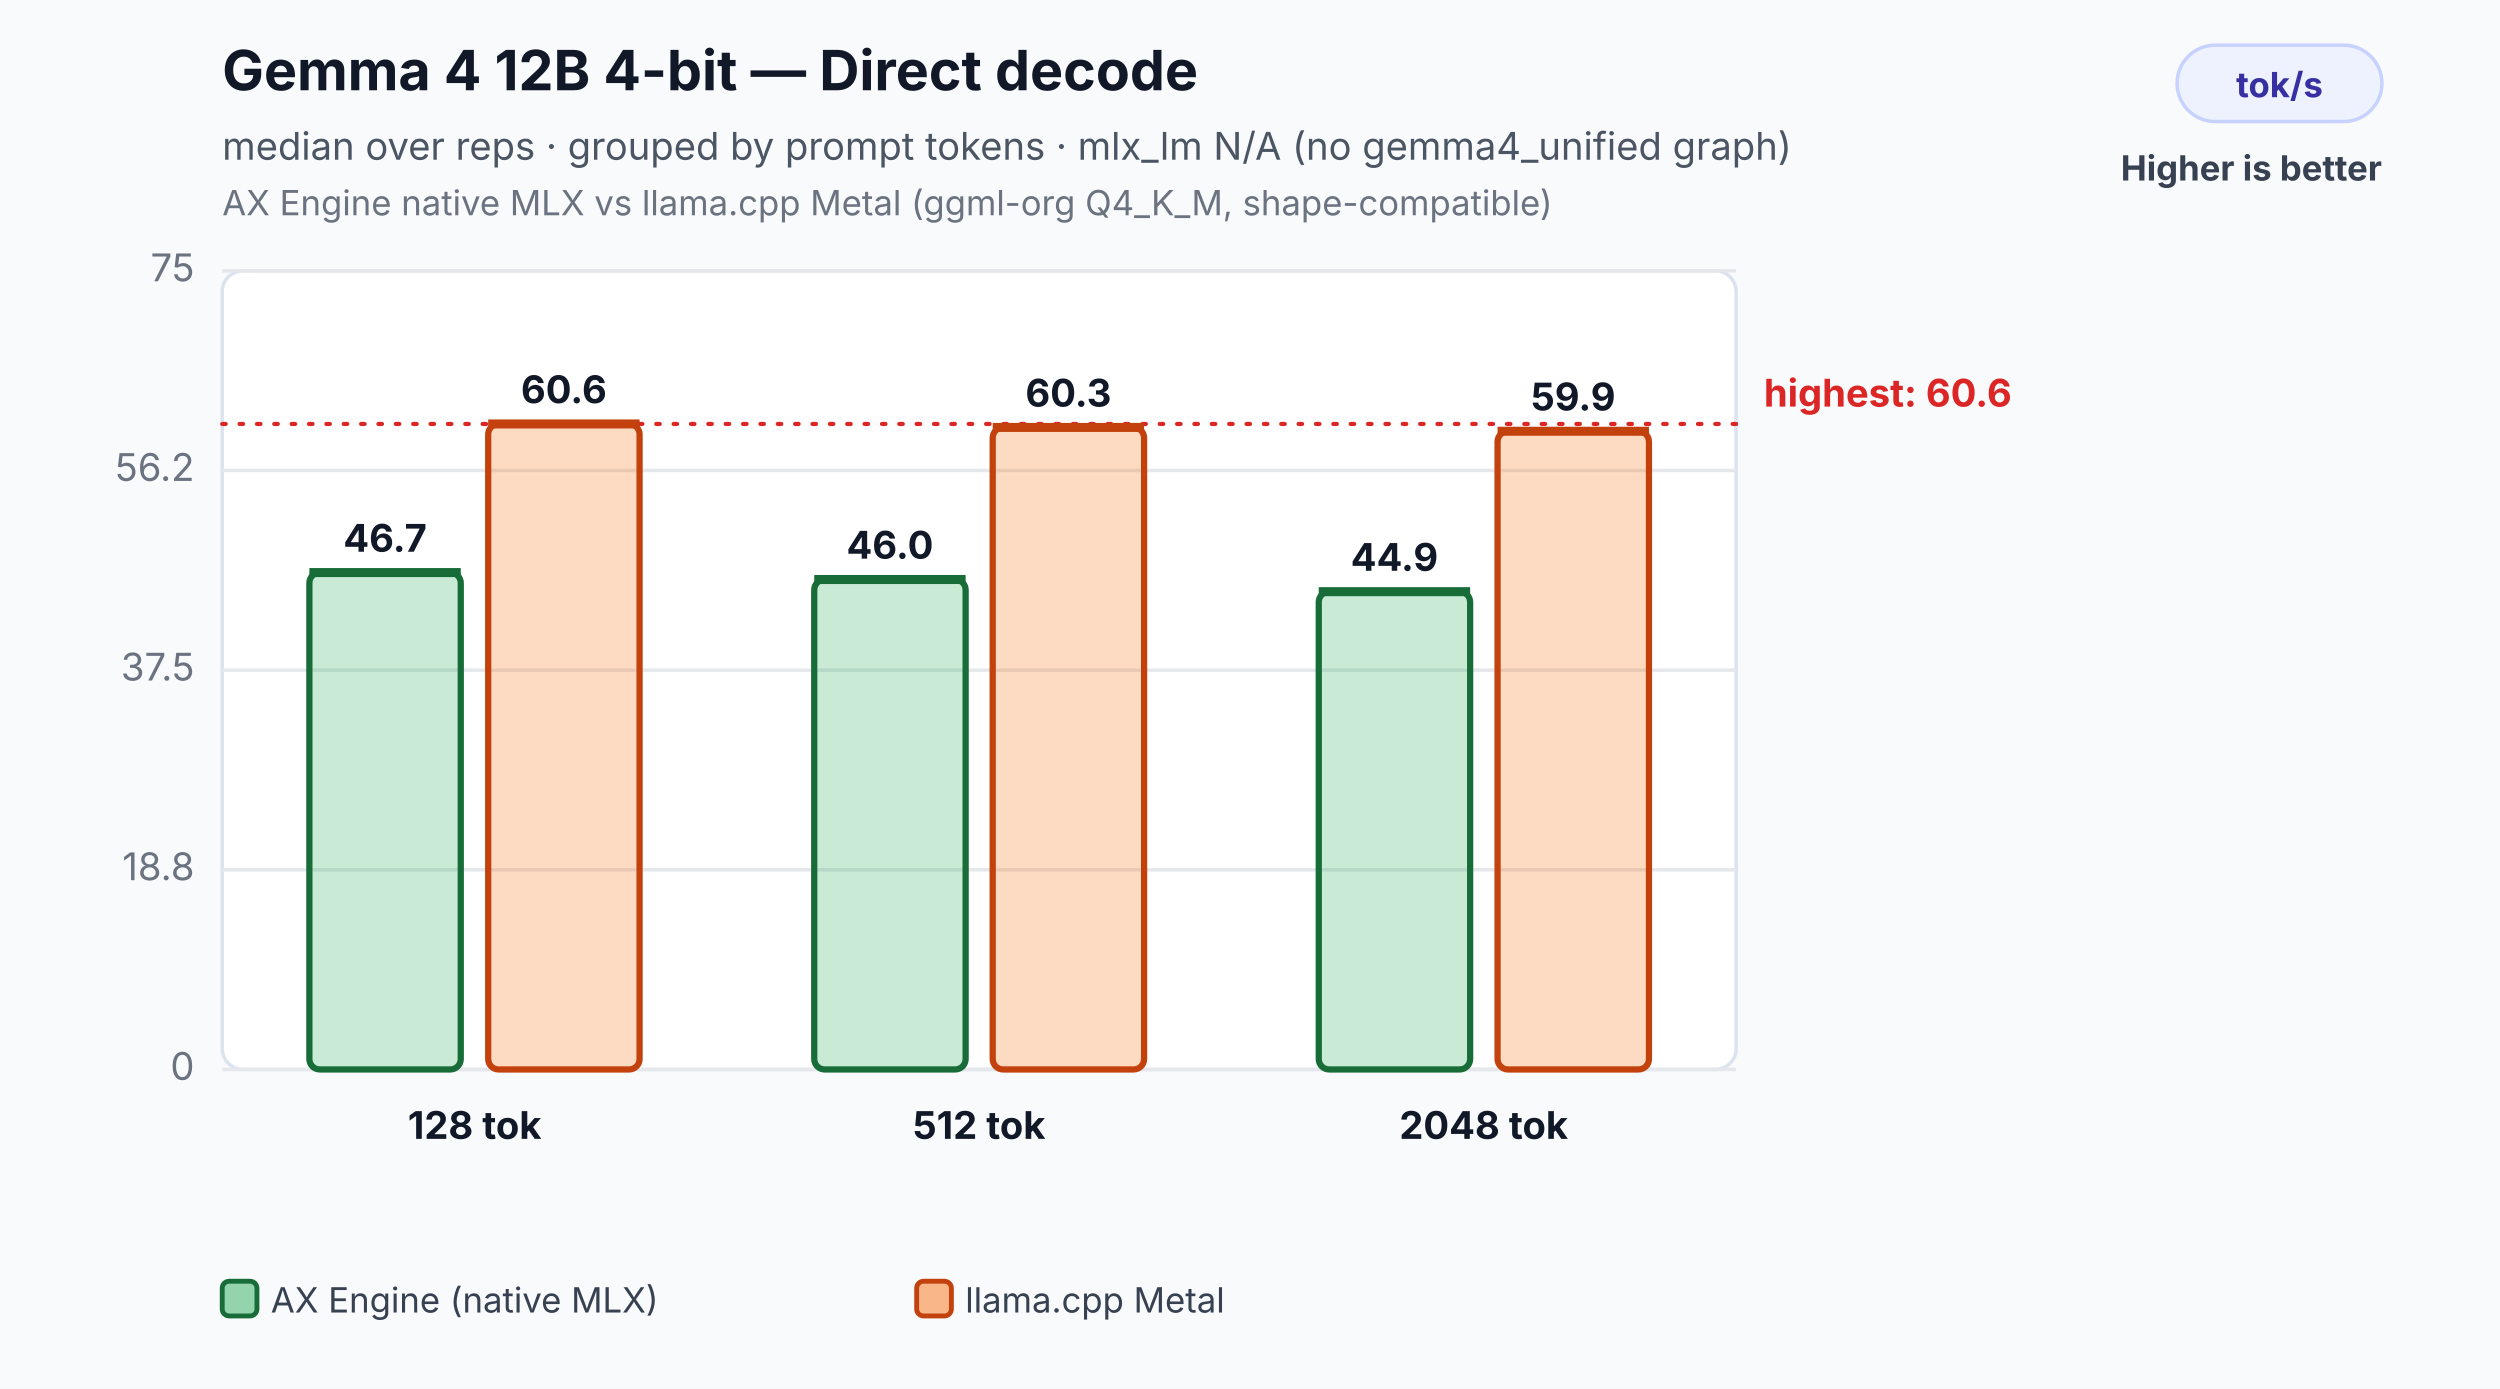
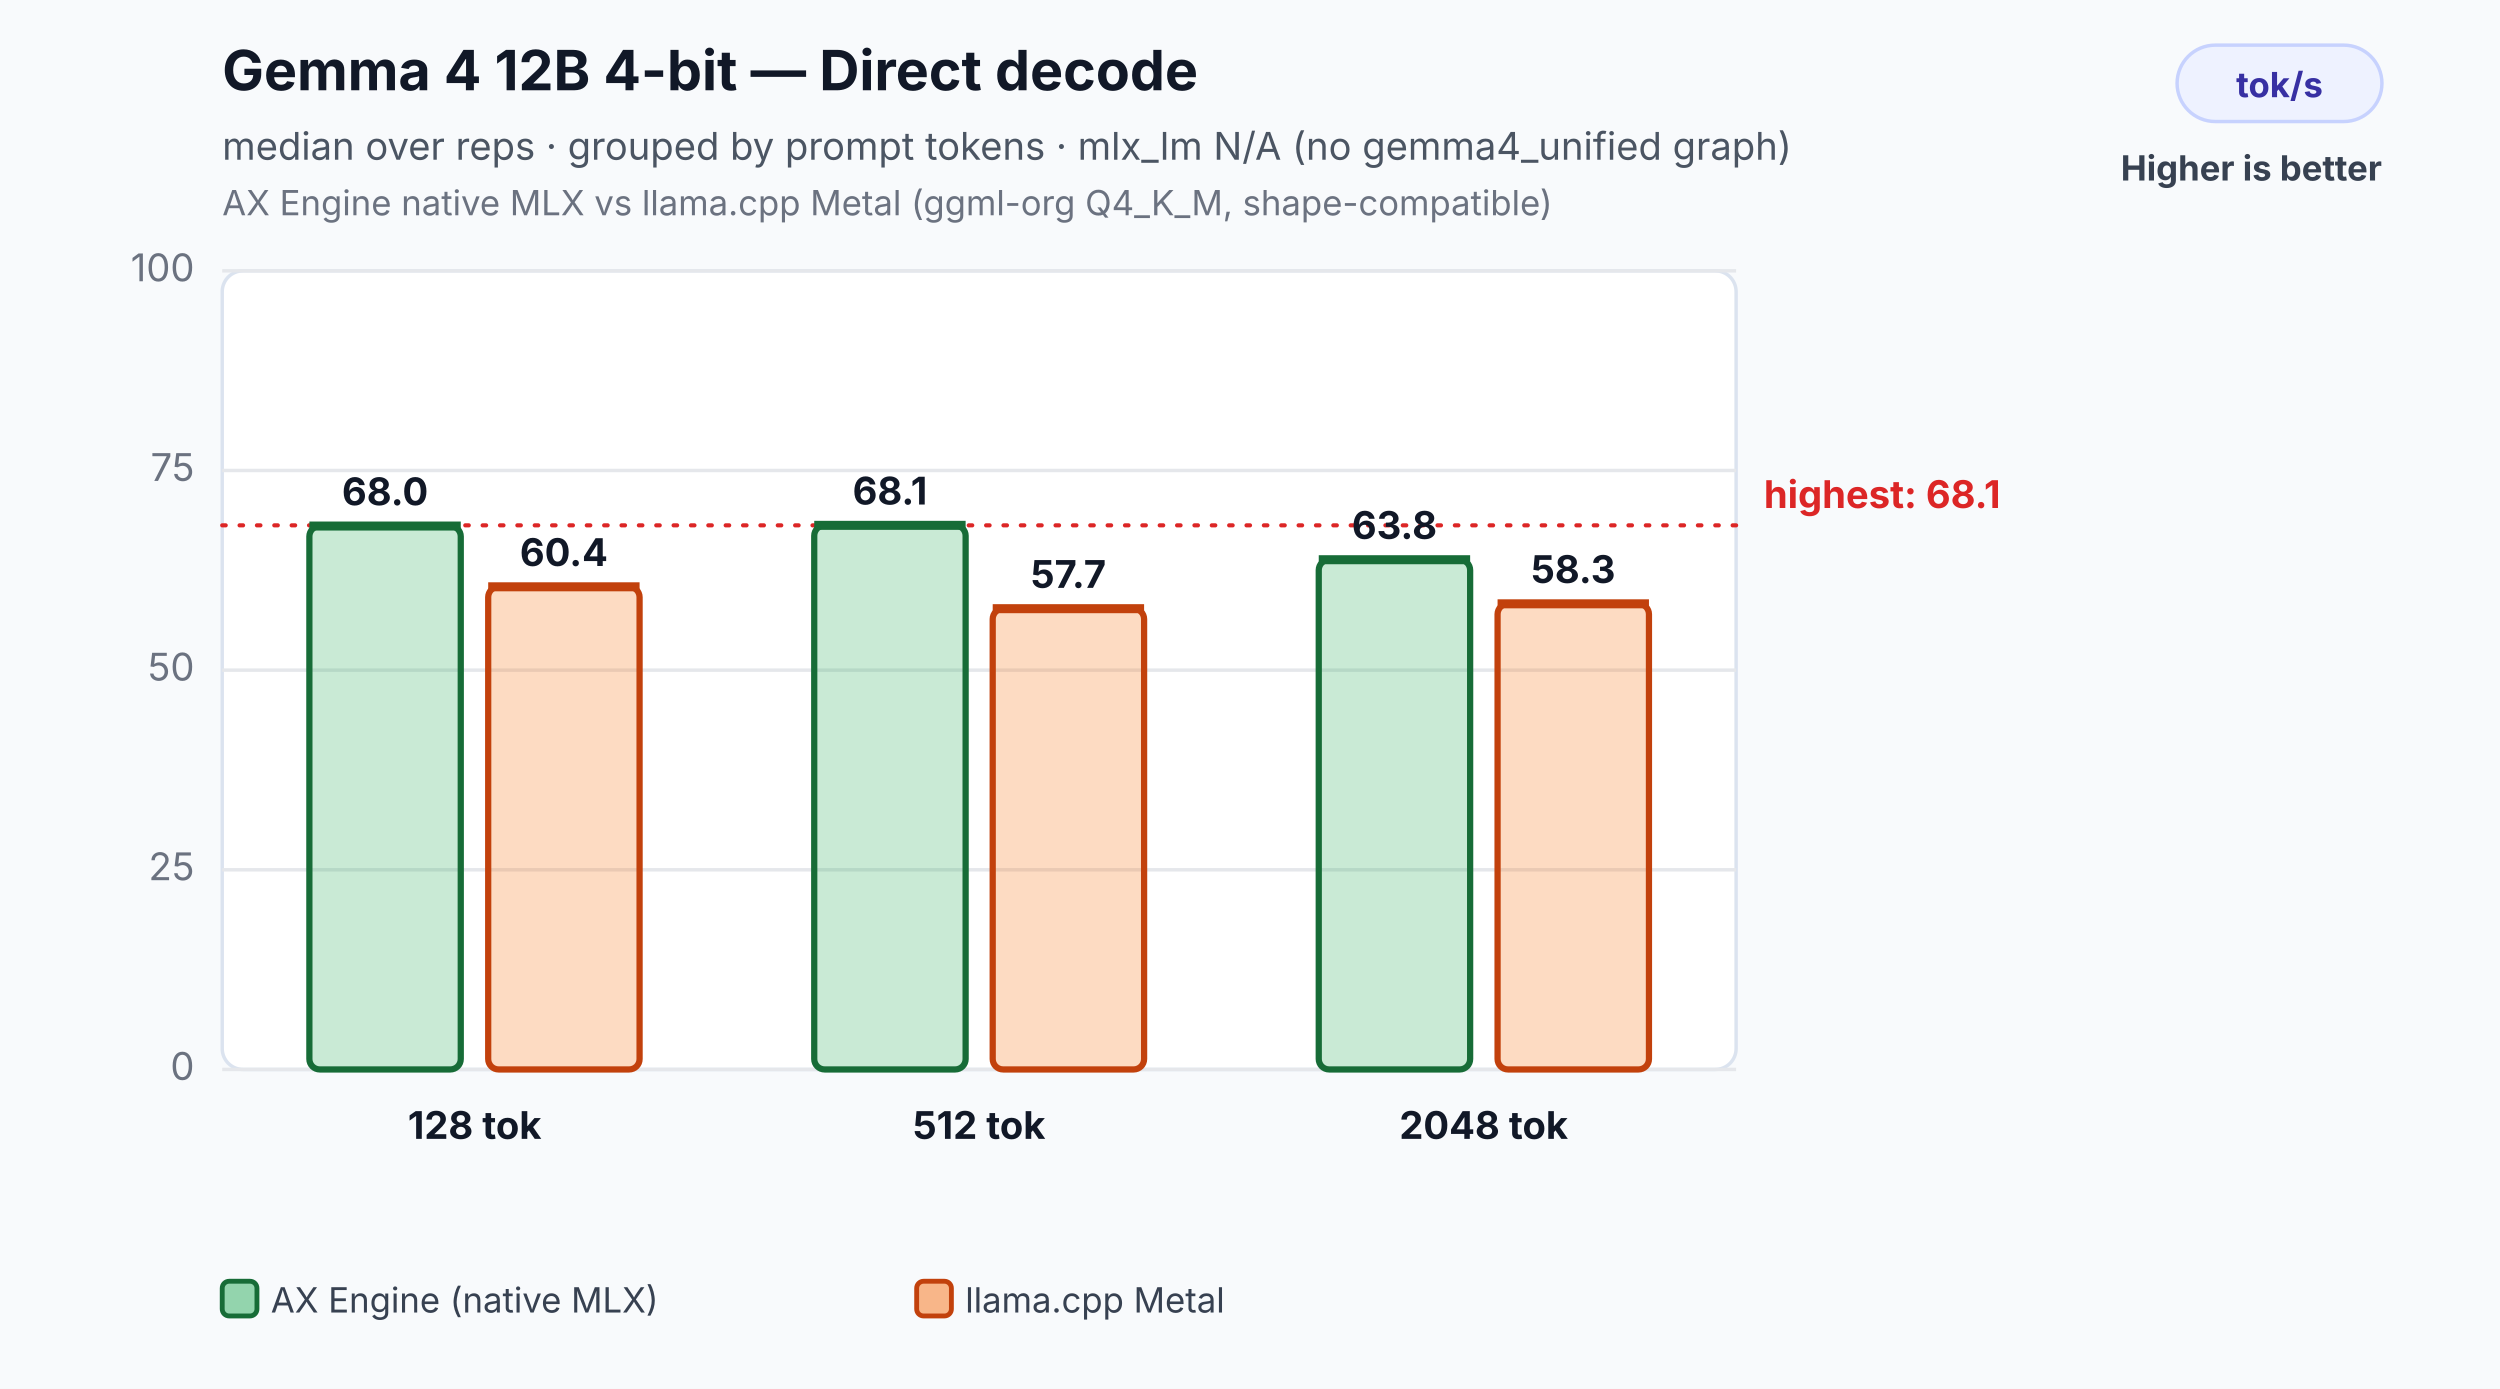
<svg xmlns="http://www.w3.org/2000/svg" width="720" height="400" viewBox="0 0 720 400" role="img" aria-labelledby="title desc">
  <rect width="100%" height="100%" fill="#f8fafc" />
  <text x="64" y="26" font-family="Inter,Segoe UI,Arial,sans-serif" font-size="16" font-weight="700" fill="#111827">Gemma 4 12B 4-bit — Direct decode</text>
  <text x="64" y="46" font-family="Inter,Segoe UI,Arial,sans-serif" font-size="11" fill="#4b5563">median over reps · grouped by prompt tokens · mlx_lm N/A (no gemma4_unified graph)</text>
  <text x="64" y="62" font-family="Inter,Segoe UI,Arial,sans-serif" font-size="10" fill="#6b7280">AX Engine native MLX vs llama.cpp Metal (ggml-org Q4_K_M, shape-compatible)</text>
  <rect x="627" y="13" width="59" height="22" rx="11" fill="#eef2ff" stroke="#c7d2fe" />
  <text x="656.5" y="28" text-anchor="middle" font-family="Inter,Segoe UI,Arial,sans-serif" font-size="10" font-weight="700" fill="#3730a3">tok/s</text>
  <text x="686" y="52" text-anchor="end" font-family="Inter,Segoe UI,Arial,sans-serif" font-size="10" font-weight="700" fill="#374151">Higher is better</text>
  <rect x="64" y="78" width="436" height="230" rx="6" fill="#ffffff" stroke="#dbe3ef" />
  <line x1="64" y1="308.0" x2="500" y2="308.0" stroke="#e5e7eb" stroke-width="1" />
  <text x="56" y="311.0" text-anchor="end" font-family="Inter,Segoe UI,Arial,sans-serif" font-size="11" fill="#6b7280">0</text>
  <line x1="64" y1="250.5" x2="500" y2="250.5" stroke="#e5e7eb" stroke-width="1" />
-   <text x="56" y="253.5" text-anchor="end" font-family="Inter,Segoe UI,Arial,sans-serif" font-size="11" fill="#6b7280">18.8</text>
+   <text x="56" y="253.5" text-anchor="end" font-family="Inter,Segoe UI,Arial,sans-serif" font-size="11" fill="#6b7280">25</text>
  <line x1="64" y1="193.0" x2="500" y2="193.0" stroke="#e5e7eb" stroke-width="1" />
-   <text x="56" y="196.0" text-anchor="end" font-family="Inter,Segoe UI,Arial,sans-serif" font-size="11" fill="#6b7280">37.5</text>
+   <text x="56" y="196.0" text-anchor="end" font-family="Inter,Segoe UI,Arial,sans-serif" font-size="11" fill="#6b7280">50</text>
  <line x1="64" y1="135.5" x2="500" y2="135.5" stroke="#e5e7eb" stroke-width="1" />
-   <text x="56" y="138.5" text-anchor="end" font-family="Inter,Segoe UI,Arial,sans-serif" font-size="11" fill="#6b7280">56.2</text>
+   <text x="56" y="138.5" text-anchor="end" font-family="Inter,Segoe UI,Arial,sans-serif" font-size="11" fill="#6b7280">75</text>
  <line x1="64" y1="78.0" x2="500" y2="78.0" stroke="#e5e7eb" stroke-width="1" />
-   <text x="56" y="81.0" text-anchor="end" font-family="Inter,Segoe UI,Arial,sans-serif" font-size="11" fill="#6b7280">75</text>
-   <line x1="64" y1="122.1" x2="500" y2="122.1" stroke="#dc2626" stroke-width="1.2" stroke-dasharray="1 4" stroke-linecap="round" />
-   <text x="508" y="117.1" text-anchor="start" font-family="Inter,Segoe UI,Arial,sans-serif" font-size="11" font-weight="700" fill="#dc2626">highest: 60.6</text>
-   <rect x="89.1" y="164.9" width="43.6" height="143.1" rx="3" fill="#2eaf5f" fill-opacity="0.26" stroke="#176c37" stroke-width="1.8" />
-   <line x1="89.1" y1="164.9" x2="132.7" y2="164.9" stroke="#176c37" stroke-width="2.6" />
-   <text x="110.9" y="158.9" text-anchor="middle" font-family="Inter,Segoe UI,Arial,sans-serif" font-size="11" font-weight="700" fill="#111827">46.7</text>
-   <rect x="140.6" y="122.1" width="43.6" height="185.9" rx="3" fill="#f97316" fill-opacity="0.26" stroke="#c2410c" stroke-width="1.8" />
-   <line x1="140.6" y1="122.1" x2="184.2" y2="122.1" stroke="#c2410c" stroke-width="2.6" />
-   <text x="162.4" y="116.1" text-anchor="middle" font-family="Inter,Segoe UI,Arial,sans-serif" font-size="11" font-weight="700" fill="#111827">60.6</text>
+   <text x="56" y="81.0" text-anchor="end" font-family="Inter,Segoe UI,Arial,sans-serif" font-size="11" fill="#6b7280">100</text>
+   <line x1="64" y1="151.3" x2="500" y2="151.3" stroke="#dc2626" stroke-width="1.2" stroke-dasharray="1 4" stroke-linecap="round" />
+   <text x="508" y="146.3" text-anchor="start" font-family="Inter,Segoe UI,Arial,sans-serif" font-size="11" font-weight="700" fill="#dc2626">highest: 68.1</text>
+   <rect x="89.1" y="151.5" width="43.6" height="156.5" rx="3" fill="#2eaf5f" fill-opacity="0.26" stroke="#176c37" stroke-width="1.8" />
+   <line x1="89.1" y1="151.5" x2="132.7" y2="151.5" stroke="#176c37" stroke-width="2.6" />
+   <text x="110.9" y="145.5" text-anchor="middle" font-family="Inter,Segoe UI,Arial,sans-serif" font-size="11" font-weight="700" fill="#111827">68.0</text>
+   <rect x="140.6" y="169.0" width="43.6" height="139.0" rx="3" fill="#f97316" fill-opacity="0.26" stroke="#c2410c" stroke-width="1.8" />
+   <line x1="140.6" y1="169.0" x2="184.2" y2="169.0" stroke="#c2410c" stroke-width="2.6" />
+   <text x="162.4" y="163.0" text-anchor="middle" font-family="Inter,Segoe UI,Arial,sans-serif" font-size="11" font-weight="700" fill="#111827">60.4</text>
  <text x="136.7" y="328.0" text-anchor="middle" font-family="Inter,Segoe UI,Arial,sans-serif" font-size="11" font-weight="700" fill="#111827">128 tok</text>
-   <rect x="234.5" y="166.9" width="43.6" height="141.1" rx="3" fill="#2eaf5f" fill-opacity="0.26" stroke="#176c37" stroke-width="1.8" />
-   <line x1="234.5" y1="166.9" x2="278.1" y2="166.9" stroke="#176c37" stroke-width="2.6" />
-   <text x="256.3" y="160.9" text-anchor="middle" font-family="Inter,Segoe UI,Arial,sans-serif" font-size="11" font-weight="700" fill="#111827">46.0</text>
-   <rect x="285.9" y="123.1" width="43.6" height="184.9" rx="3" fill="#f97316" fill-opacity="0.26" stroke="#c2410c" stroke-width="1.8" />
-   <line x1="285.9" y1="123.1" x2="329.5" y2="123.1" stroke="#c2410c" stroke-width="2.6" />
-   <text x="307.7" y="117.1" text-anchor="middle" font-family="Inter,Segoe UI,Arial,sans-serif" font-size="11" font-weight="700" fill="#111827">60.3</text>
+   <rect x="234.5" y="151.3" width="43.6" height="156.7" rx="3" fill="#2eaf5f" fill-opacity="0.26" stroke="#176c37" stroke-width="1.8" />
+   <line x1="234.5" y1="151.3" x2="278.1" y2="151.3" stroke="#176c37" stroke-width="2.6" />
+   <text x="256.3" y="145.3" text-anchor="middle" font-family="Inter,Segoe UI,Arial,sans-serif" font-size="11" font-weight="700" fill="#111827">68.1</text>
+   <rect x="285.9" y="175.3" width="43.6" height="132.7" rx="3" fill="#f97316" fill-opacity="0.26" stroke="#c2410c" stroke-width="1.8" />
+   <line x1="285.9" y1="175.3" x2="329.5" y2="175.3" stroke="#c2410c" stroke-width="2.6" />
+   <text x="307.7" y="169.3" text-anchor="middle" font-family="Inter,Segoe UI,Arial,sans-serif" font-size="11" font-weight="700" fill="#111827">57.7</text>
  <text x="282.0" y="328.0" text-anchor="middle" font-family="Inter,Segoe UI,Arial,sans-serif" font-size="11" font-weight="700" fill="#111827">512 tok</text>
-   <rect x="379.8" y="170.4" width="43.6" height="137.6" rx="3" fill="#2eaf5f" fill-opacity="0.26" stroke="#176c37" stroke-width="1.8" />
-   <line x1="379.8" y1="170.4" x2="423.4" y2="170.4" stroke="#176c37" stroke-width="2.6" />
-   <text x="401.6" y="164.4" text-anchor="middle" font-family="Inter,Segoe UI,Arial,sans-serif" font-size="11" font-weight="700" fill="#111827">44.9</text>
-   <rect x="431.3" y="124.2" width="43.6" height="183.8" rx="3" fill="#f97316" fill-opacity="0.26" stroke="#c2410c" stroke-width="1.8" />
-   <line x1="431.3" y1="124.2" x2="474.9" y2="124.2" stroke="#c2410c" stroke-width="2.6" />
-   <text x="453.1" y="118.2" text-anchor="middle" font-family="Inter,Segoe UI,Arial,sans-serif" font-size="11" font-weight="700" fill="#111827">59.9</text>
+   <rect x="379.8" y="161.2" width="43.6" height="146.8" rx="3" fill="#2eaf5f" fill-opacity="0.26" stroke="#176c37" stroke-width="1.8" />
+   <line x1="379.8" y1="161.2" x2="423.4" y2="161.2" stroke="#176c37" stroke-width="2.6" />
+   <text x="401.6" y="155.2" text-anchor="middle" font-family="Inter,Segoe UI,Arial,sans-serif" font-size="11" font-weight="700" fill="#111827">63.8</text>
+   <rect x="431.3" y="173.9" width="43.6" height="134.1" rx="3" fill="#f97316" fill-opacity="0.26" stroke="#c2410c" stroke-width="1.8" />
+   <line x1="431.3" y1="173.9" x2="474.9" y2="173.9" stroke="#c2410c" stroke-width="2.6" />
+   <text x="453.1" y="167.9" text-anchor="middle" font-family="Inter,Segoe UI,Arial,sans-serif" font-size="11" font-weight="700" fill="#111827">58.3</text>
  <text x="427.3" y="328.0" text-anchor="middle" font-family="Inter,Segoe UI,Arial,sans-serif" font-size="11" font-weight="700" fill="#111827">2048 tok</text>
  <rect x="64.0" y="369" width="10" height="10" rx="2" fill="#2eaf5f" fill-opacity="0.5" stroke="#176c37" stroke-width="1.4" />
  <text x="78.0" y="378" font-family="Inter,Segoe UI,Arial,sans-serif" font-size="10" fill="#374151">AX Engine (native MLX)</text>
  <rect x="264.0" y="369" width="10" height="10" rx="2" fill="#f97316" fill-opacity="0.5" stroke="#c2410c" stroke-width="1.4" />
  <text x="278.0" y="378" font-family="Inter,Segoe UI,Arial,sans-serif" font-size="10" fill="#374151">llama.cpp Metal</text>
</svg>
